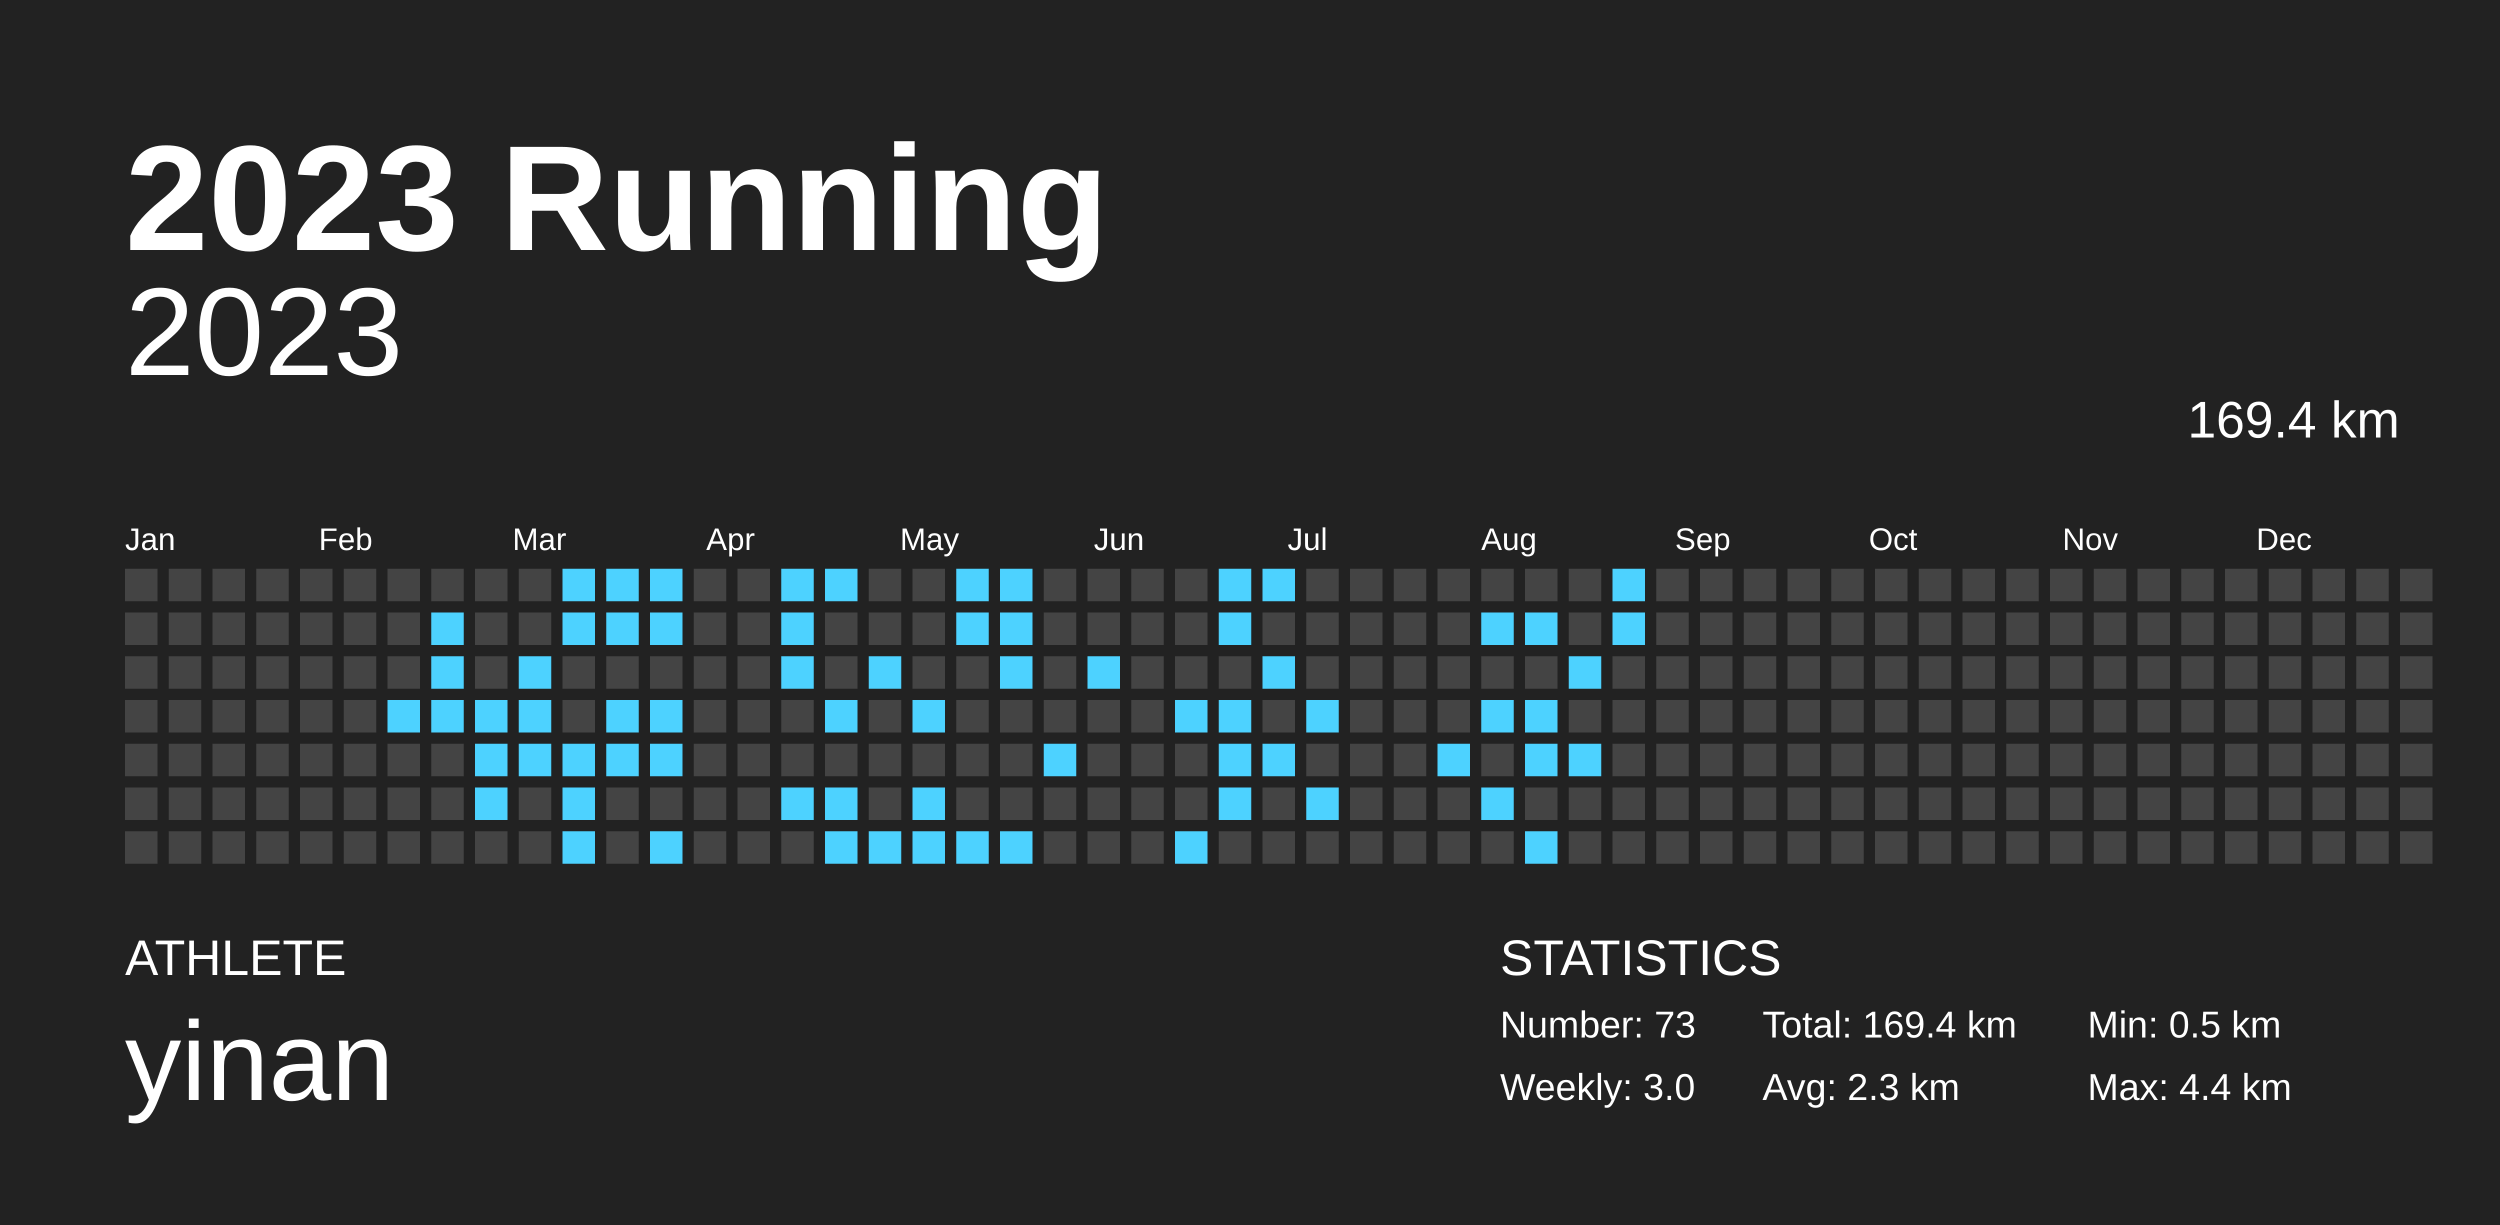
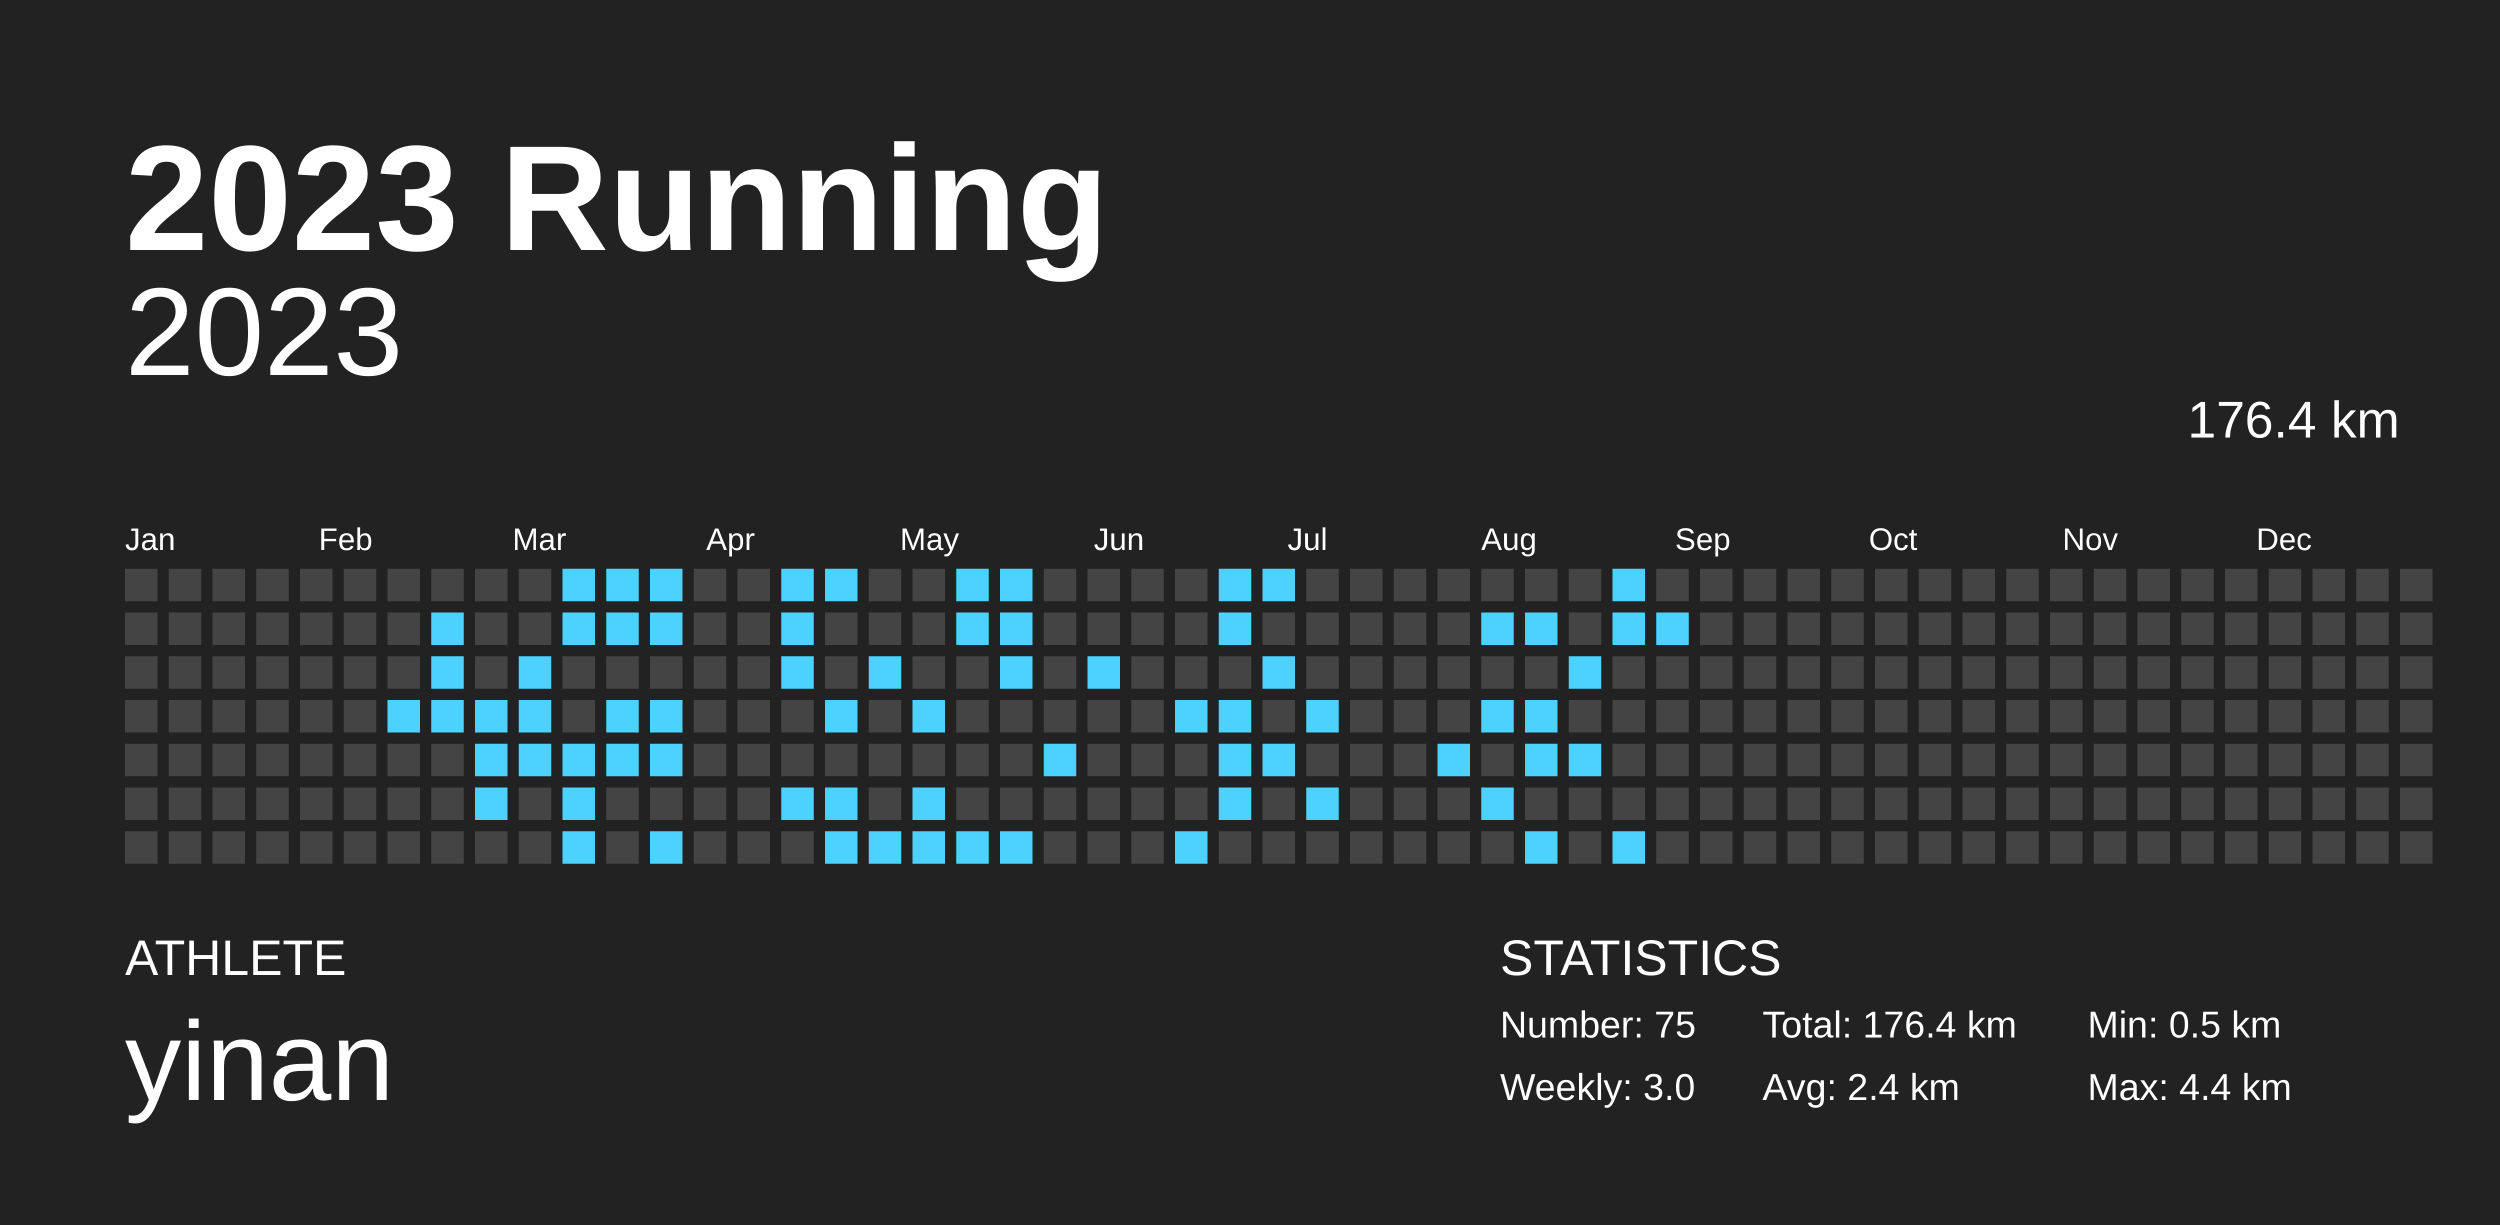
<svg xmlns="http://www.w3.org/2000/svg" baseProfile="full" height="98mm" version="1.1" viewBox="0,0,200,98" width="200mm">
  <defs />
  <rect fill="#222222" height="98" width="200" x="0" y="0" />
  <text fill="#FFFFFF" style="font-size:12px; font-family:Arial; font-weight:bold;" x="10" y="20">2023 Running</text>
  <text fill="#FFFFFF" style="font-size:4px; font-family:Arial" x="10" y="78">ATHLETE</text>
  <text fill="#FFFFFF" style="font-size:9px; font-family:Arial" x="10" y="88">yinan</text>
  <text fill="#FFFFFF" style="font-size:4px; font-family:Arial" x="120" y="78">STATISTICS</text>
-   <text fill="#FFFFFF" style="font-size:3px; font-family:Arial" x="120" y="83">Number: 73</text>
+   <text fill="#FFFFFF" style="font-size:3px; font-family:Arial" x="120" y="83">Number: 75</text>
  <text fill="#FFFFFF" style="font-size:3px; font-family:Arial" x="120" y="88">Weekly: 3.0</text>
-   <text fill="#FFFFFF" style="font-size:3px; font-family:Arial" x="141" y="83">Total: 169.4 km</text>
-   <text fill="#FFFFFF" style="font-size:3px; font-family:Arial" x="141" y="88">Avg: 2.3 km</text>
+   <text fill="#FFFFFF" style="font-size:3px; font-family:Arial" x="141" y="83">Total: 176.4 km</text>
+   <text fill="#FFFFFF" style="font-size:3px; font-family:Arial" x="141" y="88">Avg: 2.4 km</text>
  <text fill="#FFFFFF" style="font-size:3px; font-family:Arial" x="167" y="83">Min: 0.5 km</text>
  <text fill="#FFFFFF" style="font-size:3px; font-family:Arial" x="167" y="88">Max: 4.4 km</text>
  <text alignment-baseline="hanging" fill="#FFFFFF" style="font-size:10.0px; font-family:Arial;" x="10" y="30">2023</text>
-   <text alignment-baseline="hanging" fill="#FFFFFF" style="font-size:4.125px; font-family:Arial;" x="175" y="35">169.4 km</text>
+   <text alignment-baseline="hanging" fill="#FFFFFF" style="font-size:4.125px; font-family:Arial;" x="175" y="35">176.4 km</text>
  <text fill="#FFFFFF" style="font-size:2.5px; font-family:Arial" x="10.0" y="44">Jan</text>
  <text fill="#FFFFFF" style="font-size:2.5px; font-family:Arial" x="25.5" y="44">Feb</text>
  <text fill="#FFFFFF" style="font-size:2.5px; font-family:Arial" x="41.0" y="44">Mar</text>
  <text fill="#FFFFFF" style="font-size:2.5px; font-family:Arial" x="56.5" y="44">Apr</text>
  <text fill="#FFFFFF" style="font-size:2.5px; font-family:Arial" x="72.0" y="44">May</text>
  <text fill="#FFFFFF" style="font-size:2.5px; font-family:Arial" x="87.5" y="44">Jun</text>
  <text fill="#FFFFFF" style="font-size:2.5px; font-family:Arial" x="103.0" y="44">Jul</text>
  <text fill="#FFFFFF" style="font-size:2.5px; font-family:Arial" x="118.5" y="44">Aug</text>
  <text fill="#FFFFFF" style="font-size:2.5px; font-family:Arial" x="134.0" y="44">Sep</text>
  <text fill="#FFFFFF" style="font-size:2.5px; font-family:Arial" x="149.5" y="44">Oct</text>
  <text fill="#FFFFFF" style="font-size:2.5px; font-family:Arial" x="165.0" y="44">Nov</text>
  <text fill="#FFFFFF" style="font-size:2.5px; font-family:Arial" x="180.5" y="44">Dec</text>
  <rect fill="#444444" height="2.6" width="2.6" x="10.0" y="45.5" />
  <rect fill="#444444" height="2.6" width="2.6" x="10.0" y="49.0" />
  <rect fill="#444444" height="2.6" width="2.6" x="10.0" y="52.5" />
  <rect fill="#444444" height="2.6" width="2.6" x="10.0" y="56.0" />
  <rect fill="#444444" height="2.6" width="2.6" x="10.0" y="59.5" />
  <rect fill="#444444" height="2.6" width="2.6" x="10.0" y="63.0" />
  <rect fill="#444444" height="2.6" width="2.6" x="10.0" y="66.5" />
  <rect fill="#444444" height="2.6" width="2.6" x="13.5" y="45.5" />
  <rect fill="#444444" height="2.6" width="2.6" x="13.5" y="49.0" />
  <rect fill="#444444" height="2.6" width="2.6" x="13.5" y="52.5" />
  <rect fill="#444444" height="2.6" width="2.6" x="13.5" y="56.0" />
  <rect fill="#444444" height="2.6" width="2.6" x="13.5" y="59.5" />
  <rect fill="#444444" height="2.6" width="2.6" x="13.5" y="63.0" />
  <rect fill="#444444" height="2.6" width="2.6" x="13.5" y="66.5" />
  <rect fill="#444444" height="2.6" width="2.6" x="17.0" y="45.5" />
  <rect fill="#444444" height="2.6" width="2.6" x="17.0" y="49.0" />
  <rect fill="#444444" height="2.6" width="2.6" x="17.0" y="52.5" />
  <rect fill="#444444" height="2.6" width="2.6" x="17.0" y="56.0" />
  <rect fill="#444444" height="2.6" width="2.6" x="17.0" y="59.5" />
  <rect fill="#444444" height="2.6" width="2.6" x="17.0" y="63.0" />
  <rect fill="#444444" height="2.6" width="2.6" x="17.0" y="66.5" />
  <rect fill="#444444" height="2.6" width="2.6" x="20.5" y="45.5" />
  <rect fill="#444444" height="2.6" width="2.6" x="20.5" y="49.0" />
  <rect fill="#444444" height="2.6" width="2.6" x="20.5" y="52.5" />
  <rect fill="#444444" height="2.6" width="2.6" x="20.5" y="56.0" />
  <rect fill="#444444" height="2.6" width="2.6" x="20.5" y="59.5" />
  <rect fill="#444444" height="2.6" width="2.6" x="20.5" y="63.0" />
  <rect fill="#444444" height="2.6" width="2.6" x="20.5" y="66.5" />
  <rect fill="#444444" height="2.6" width="2.6" x="24.0" y="45.5" />
  <rect fill="#444444" height="2.6" width="2.6" x="24.0" y="49.0" />
  <rect fill="#444444" height="2.6" width="2.6" x="24.0" y="52.5" />
  <rect fill="#444444" height="2.6" width="2.6" x="24.0" y="56.0" />
  <rect fill="#444444" height="2.6" width="2.6" x="24.0" y="59.5" />
  <rect fill="#444444" height="2.6" width="2.6" x="24.0" y="63.0" />
  <rect fill="#444444" height="2.6" width="2.6" x="24.0" y="66.5" />
  <rect fill="#444444" height="2.6" width="2.6" x="27.5" y="45.5" />
  <rect fill="#444444" height="2.6" width="2.6" x="27.5" y="49.0" />
  <rect fill="#444444" height="2.6" width="2.6" x="27.5" y="52.5" />
  <rect fill="#444444" height="2.6" width="2.6" x="27.5" y="56.0" />
  <rect fill="#444444" height="2.6" width="2.6" x="27.5" y="59.5" />
  <rect fill="#444444" height="2.6" width="2.6" x="27.5" y="63.0" />
  <rect fill="#444444" height="2.6" width="2.6" x="27.5" y="66.5" />
  <rect fill="#444444" height="2.6" width="2.6" x="31.0" y="45.5" />
  <rect fill="#444444" height="2.6" width="2.6" x="31.0" y="49.0" />
  <rect fill="#444444" height="2.6" width="2.6" x="31.0" y="52.5" />
  <rect fill="#4dd2ff" height="2.6" width="2.6" x="31.0" y="56.0" />
  <rect fill="#444444" height="2.6" width="2.6" x="31.0" y="59.5" />
  <rect fill="#444444" height="2.6" width="2.6" x="31.0" y="63.0" />
  <rect fill="#444444" height="2.6" width="2.6" x="31.0" y="66.5" />
  <rect fill="#444444" height="2.6" width="2.6" x="34.5" y="45.5" />
  <rect fill="#4dd2ff" height="2.6" width="2.6" x="34.5" y="49.0" />
  <rect fill="#4dd2ff" height="2.6" width="2.6" x="34.5" y="52.5" />
  <rect fill="#4dd2ff" height="2.6" width="2.6" x="34.5" y="56.0" />
  <rect fill="#444444" height="2.6" width="2.6" x="34.5" y="59.5" />
  <rect fill="#444444" height="2.6" width="2.6" x="34.5" y="63.0" />
  <rect fill="#444444" height="2.6" width="2.6" x="34.5" y="66.5" />
  <rect fill="#444444" height="2.6" width="2.6" x="38.0" y="45.5" />
  <rect fill="#444444" height="2.6" width="2.6" x="38.0" y="49.0" />
  <rect fill="#444444" height="2.6" width="2.6" x="38.0" y="52.5" />
  <rect fill="#4dd2ff" height="2.6" width="2.6" x="38.0" y="56.0" />
  <rect fill="#4dd2ff" height="2.6" width="2.6" x="38.0" y="59.5" />
  <rect fill="#4dd2ff" height="2.6" width="2.6" x="38.0" y="63.0" />
  <rect fill="#444444" height="2.6" width="2.6" x="38.0" y="66.5" />
  <rect fill="#444444" height="2.6" width="2.6" x="41.5" y="45.5" />
  <rect fill="#444444" height="2.6" width="2.6" x="41.5" y="49.0" />
  <rect fill="#4dd2ff" height="2.6" width="2.6" x="41.5" y="52.5" />
  <rect fill="#4dd2ff" height="2.6" width="2.6" x="41.5" y="56.0" />
  <rect fill="#4dd2ff" height="2.6" width="2.6" x="41.5" y="59.5" />
  <rect fill="#444444" height="2.6" width="2.6" x="41.5" y="63.0" />
  <rect fill="#444444" height="2.6" width="2.6" x="41.5" y="66.5" />
  <rect fill="#4dd2ff" height="2.6" width="2.6" x="45.0" y="45.5" />
  <rect fill="#4dd2ff" height="2.6" width="2.6" x="45.0" y="49.0" />
  <rect fill="#444444" height="2.6" width="2.6" x="45.0" y="52.5" />
  <rect fill="#444444" height="2.6" width="2.6" x="45.0" y="56.0" />
  <rect fill="#4dd2ff" height="2.6" width="2.6" x="45.0" y="59.5" />
  <rect fill="#4dd2ff" height="2.6" width="2.6" x="45.0" y="63.0" />
  <rect fill="#4dd2ff" height="2.6" width="2.6" x="45.0" y="66.5" />
  <rect fill="#4dd2ff" height="2.6" width="2.6" x="48.5" y="45.5" />
  <rect fill="#4dd2ff" height="2.6" width="2.6" x="48.5" y="49.0" />
  <rect fill="#444444" height="2.6" width="2.6" x="48.5" y="52.5" />
  <rect fill="#4dd2ff" height="2.6" width="2.6" x="48.5" y="56.0" />
  <rect fill="#4dd2ff" height="2.6" width="2.6" x="48.5" y="59.5" />
  <rect fill="#444444" height="2.6" width="2.6" x="48.5" y="63.0" />
  <rect fill="#444444" height="2.6" width="2.6" x="48.5" y="66.5" />
  <rect fill="#4dd2ff" height="2.6" width="2.6" x="52.0" y="45.5" />
  <rect fill="#4dd2ff" height="2.6" width="2.6" x="52.0" y="49.0" />
  <rect fill="#444444" height="2.6" width="2.6" x="52.0" y="52.5" />
  <rect fill="#4dd2ff" height="2.6" width="2.6" x="52.0" y="56.0" />
  <rect fill="#4dd2ff" height="2.6" width="2.6" x="52.0" y="59.5" />
  <rect fill="#444444" height="2.6" width="2.6" x="52.0" y="63.0" />
  <rect fill="#4dd2ff" height="2.6" width="2.6" x="52.0" y="66.5" />
  <rect fill="#444444" height="2.6" width="2.6" x="55.5" y="45.5" />
  <rect fill="#444444" height="2.6" width="2.6" x="55.5" y="49.0" />
  <rect fill="#444444" height="2.6" width="2.6" x="55.5" y="52.5" />
  <rect fill="#444444" height="2.6" width="2.6" x="55.5" y="56.0" />
  <rect fill="#444444" height="2.6" width="2.6" x="55.5" y="59.5" />
  <rect fill="#444444" height="2.6" width="2.6" x="55.5" y="63.0" />
  <rect fill="#444444" height="2.6" width="2.6" x="55.5" y="66.5" />
  <rect fill="#444444" height="2.6" width="2.6" x="59.0" y="45.5" />
  <rect fill="#444444" height="2.6" width="2.6" x="59.0" y="49.0" />
  <rect fill="#444444" height="2.6" width="2.6" x="59.0" y="52.5" />
  <rect fill="#444444" height="2.6" width="2.6" x="59.0" y="56.0" />
  <rect fill="#444444" height="2.6" width="2.6" x="59.0" y="59.5" />
  <rect fill="#444444" height="2.6" width="2.6" x="59.0" y="63.0" />
  <rect fill="#444444" height="2.6" width="2.6" x="59.0" y="66.5" />
  <rect fill="#4dd2ff" height="2.6" width="2.6" x="62.5" y="45.5" />
  <rect fill="#4dd2ff" height="2.6" width="2.6" x="62.5" y="49.0" />
  <rect fill="#4dd2ff" height="2.6" width="2.6" x="62.5" y="52.5" />
  <rect fill="#444444" height="2.6" width="2.6" x="62.5" y="56.0" />
  <rect fill="#444444" height="2.6" width="2.6" x="62.5" y="59.5" />
  <rect fill="#4dd2ff" height="2.6" width="2.6" x="62.5" y="63.0" />
  <rect fill="#444444" height="2.6" width="2.6" x="62.5" y="66.5" />
  <rect fill="#4dd2ff" height="2.6" width="2.6" x="66.0" y="45.5" />
  <rect fill="#444444" height="2.6" width="2.6" x="66.0" y="49.0" />
  <rect fill="#444444" height="2.6" width="2.6" x="66.0" y="52.5" />
  <rect fill="#4dd2ff" height="2.6" width="2.6" x="66.0" y="56.0" />
  <rect fill="#444444" height="2.6" width="2.6" x="66.0" y="59.5" />
  <rect fill="#4dd2ff" height="2.6" width="2.6" x="66.0" y="63.0" />
  <rect fill="#4dd2ff" height="2.6" width="2.6" x="66.0" y="66.5" />
  <rect fill="#444444" height="2.6" width="2.6" x="69.5" y="45.5" />
  <rect fill="#444444" height="2.6" width="2.6" x="69.5" y="49.0" />
  <rect fill="#4dd2ff" height="2.6" width="2.6" x="69.5" y="52.5" />
  <rect fill="#444444" height="2.6" width="2.6" x="69.5" y="56.0" />
  <rect fill="#444444" height="2.6" width="2.6" x="69.5" y="59.5" />
  <rect fill="#444444" height="2.6" width="2.6" x="69.5" y="63.0" />
  <rect fill="#4dd2ff" height="2.6" width="2.6" x="69.5" y="66.5" />
  <rect fill="#444444" height="2.6" width="2.6" x="73.0" y="45.5" />
  <rect fill="#444444" height="2.6" width="2.6" x="73.0" y="49.0" />
  <rect fill="#444444" height="2.6" width="2.6" x="73.0" y="52.5" />
  <rect fill="#4dd2ff" height="2.6" width="2.6" x="73.0" y="56.0" />
  <rect fill="#444444" height="2.6" width="2.6" x="73.0" y="59.5" />
  <rect fill="#4dd2ff" height="2.6" width="2.6" x="73.0" y="63.0" />
  <rect fill="#4dd2ff" height="2.6" width="2.6" x="73.0" y="66.5" />
  <rect fill="#4dd2ff" height="2.6" width="2.6" x="76.5" y="45.5" />
  <rect fill="#4dd2ff" height="2.6" width="2.6" x="76.5" y="49.0" />
  <rect fill="#444444" height="2.6" width="2.6" x="76.5" y="52.5" />
  <rect fill="#444444" height="2.6" width="2.6" x="76.5" y="56.0" />
  <rect fill="#444444" height="2.6" width="2.6" x="76.5" y="59.5" />
  <rect fill="#444444" height="2.6" width="2.6" x="76.5" y="63.0" />
  <rect fill="#4dd2ff" height="2.6" width="2.6" x="76.5" y="66.5" />
  <rect fill="#4dd2ff" height="2.6" width="2.6" x="80.0" y="45.5" />
  <rect fill="#4dd2ff" height="2.6" width="2.6" x="80.0" y="49.0" />
  <rect fill="#4dd2ff" height="2.6" width="2.6" x="80.0" y="52.5" />
  <rect fill="#444444" height="2.6" width="2.6" x="80.0" y="56.0" />
  <rect fill="#444444" height="2.6" width="2.6" x="80.0" y="59.5" />
  <rect fill="#444444" height="2.6" width="2.6" x="80.0" y="63.0" />
  <rect fill="#4dd2ff" height="2.6" width="2.6" x="80.0" y="66.5" />
  <rect fill="#444444" height="2.6" width="2.6" x="83.5" y="45.5" />
  <rect fill="#444444" height="2.6" width="2.6" x="83.5" y="49.0" />
  <rect fill="#444444" height="2.6" width="2.6" x="83.5" y="52.5" />
  <rect fill="#444444" height="2.6" width="2.6" x="83.5" y="56.0" />
  <rect fill="#4dd2ff" height="2.6" width="2.6" x="83.5" y="59.5" />
  <rect fill="#444444" height="2.6" width="2.6" x="83.5" y="63.0" />
  <rect fill="#444444" height="2.6" width="2.6" x="83.5" y="66.5" />
  <rect fill="#444444" height="2.6" width="2.6" x="87.0" y="45.5" />
  <rect fill="#444444" height="2.6" width="2.6" x="87.0" y="49.0" />
  <rect fill="#4dd2ff" height="2.6" width="2.6" x="87.0" y="52.5" />
  <rect fill="#444444" height="2.6" width="2.6" x="87.0" y="56.0" />
  <rect fill="#444444" height="2.6" width="2.6" x="87.0" y="59.5" />
  <rect fill="#444444" height="2.6" width="2.6" x="87.0" y="63.0" />
  <rect fill="#444444" height="2.6" width="2.6" x="87.0" y="66.5" />
  <rect fill="#444444" height="2.6" width="2.6" x="90.5" y="45.5" />
  <rect fill="#444444" height="2.6" width="2.6" x="90.5" y="49.0" />
  <rect fill="#444444" height="2.6" width="2.6" x="90.5" y="52.5" />
  <rect fill="#444444" height="2.6" width="2.6" x="90.5" y="56.0" />
  <rect fill="#444444" height="2.6" width="2.6" x="90.5" y="59.5" />
  <rect fill="#444444" height="2.6" width="2.6" x="90.5" y="63.0" />
  <rect fill="#444444" height="2.6" width="2.6" x="90.5" y="66.5" />
  <rect fill="#444444" height="2.6" width="2.6" x="94.0" y="45.5" />
  <rect fill="#444444" height="2.6" width="2.6" x="94.0" y="49.0" />
  <rect fill="#444444" height="2.6" width="2.6" x="94.0" y="52.5" />
  <rect fill="#4dd2ff" height="2.6" width="2.6" x="94.0" y="56.0" />
  <rect fill="#444444" height="2.6" width="2.6" x="94.0" y="59.5" />
  <rect fill="#444444" height="2.6" width="2.6" x="94.0" y="63.0" />
  <rect fill="#4dd2ff" height="2.6" width="2.6" x="94.0" y="66.5" />
  <rect fill="#4dd2ff" height="2.6" width="2.6" x="97.5" y="45.5" />
  <rect fill="#4dd2ff" height="2.6" width="2.6" x="97.5" y="49.0" />
  <rect fill="#444444" height="2.6" width="2.6" x="97.5" y="52.5" />
  <rect fill="#4dd2ff" height="2.6" width="2.6" x="97.5" y="56.0" />
  <rect fill="#4dd2ff" height="2.6" width="2.6" x="97.5" y="59.5" />
  <rect fill="#4dd2ff" height="2.6" width="2.6" x="97.5" y="63.0" />
  <rect fill="#444444" height="2.6" width="2.6" x="97.5" y="66.5" />
  <rect fill="#4dd2ff" height="2.6" width="2.6" x="101.0" y="45.5" />
  <rect fill="#444444" height="2.6" width="2.6" x="101.0" y="49.0" />
  <rect fill="#4dd2ff" height="2.6" width="2.6" x="101.0" y="52.5" />
  <rect fill="#444444" height="2.6" width="2.6" x="101.0" y="56.0" />
  <rect fill="#4dd2ff" height="2.6" width="2.6" x="101.0" y="59.5" />
  <rect fill="#444444" height="2.6" width="2.6" x="101.0" y="63.0" />
  <rect fill="#444444" height="2.6" width="2.6" x="101.0" y="66.5" />
  <rect fill="#444444" height="2.6" width="2.6" x="104.5" y="45.5" />
  <rect fill="#444444" height="2.6" width="2.6" x="104.5" y="49.0" />
  <rect fill="#444444" height="2.6" width="2.6" x="104.5" y="52.5" />
  <rect fill="#4dd2ff" height="2.6" width="2.6" x="104.5" y="56.0" />
  <rect fill="#444444" height="2.6" width="2.6" x="104.5" y="59.5" />
  <rect fill="#4dd2ff" height="2.6" width="2.6" x="104.5" y="63.0" />
  <rect fill="#444444" height="2.6" width="2.6" x="104.5" y="66.5" />
  <rect fill="#444444" height="2.6" width="2.6" x="108.0" y="45.5" />
  <rect fill="#444444" height="2.6" width="2.6" x="108.0" y="49.0" />
  <rect fill="#444444" height="2.6" width="2.6" x="108.0" y="52.5" />
  <rect fill="#444444" height="2.6" width="2.6" x="108.0" y="56.0" />
  <rect fill="#444444" height="2.6" width="2.6" x="108.0" y="59.5" />
  <rect fill="#444444" height="2.6" width="2.6" x="108.0" y="63.0" />
  <rect fill="#444444" height="2.6" width="2.6" x="108.0" y="66.5" />
  <rect fill="#444444" height="2.6" width="2.6" x="111.5" y="45.5" />
  <rect fill="#444444" height="2.6" width="2.6" x="111.5" y="49.0" />
  <rect fill="#444444" height="2.6" width="2.6" x="111.5" y="52.5" />
  <rect fill="#444444" height="2.6" width="2.6" x="111.5" y="56.0" />
  <rect fill="#444444" height="2.6" width="2.6" x="111.5" y="59.5" />
  <rect fill="#444444" height="2.6" width="2.6" x="111.5" y="63.0" />
  <rect fill="#444444" height="2.6" width="2.6" x="111.5" y="66.5" />
  <rect fill="#444444" height="2.6" width="2.6" x="115.0" y="45.5" />
  <rect fill="#444444" height="2.6" width="2.6" x="115.0" y="49.0" />
  <rect fill="#444444" height="2.6" width="2.6" x="115.0" y="52.5" />
  <rect fill="#444444" height="2.6" width="2.6" x="115.0" y="56.0" />
  <rect fill="#4dd2ff" height="2.6" width="2.6" x="115.0" y="59.5" />
  <rect fill="#444444" height="2.6" width="2.6" x="115.0" y="63.0" />
  <rect fill="#444444" height="2.6" width="2.6" x="115.0" y="66.5" />
  <rect fill="#444444" height="2.6" width="2.6" x="118.5" y="45.5" />
  <rect fill="#4dd2ff" height="2.6" width="2.6" x="118.5" y="49.0" />
  <rect fill="#444444" height="2.6" width="2.6" x="118.5" y="52.5" />
  <rect fill="#4dd2ff" height="2.6" width="2.6" x="118.5" y="56.0" />
  <rect fill="#444444" height="2.6" width="2.6" x="118.5" y="59.5" />
  <rect fill="#4dd2ff" height="2.6" width="2.6" x="118.5" y="63.0" />
  <rect fill="#444444" height="2.6" width="2.6" x="118.5" y="66.5" />
  <rect fill="#444444" height="2.6" width="2.6" x="122.0" y="45.5" />
  <rect fill="#4dd2ff" height="2.6" width="2.6" x="122.0" y="49.0" />
  <rect fill="#444444" height="2.6" width="2.6" x="122.0" y="52.5" />
  <rect fill="#4dd2ff" height="2.6" width="2.6" x="122.0" y="56.0" />
  <rect fill="#4dd2ff" height="2.6" width="2.6" x="122.0" y="59.5" />
  <rect fill="#444444" height="2.6" width="2.6" x="122.0" y="63.0" />
  <rect fill="#4dd2ff" height="2.6" width="2.6" x="122.0" y="66.5" />
  <rect fill="#444444" height="2.6" width="2.6" x="125.5" y="45.5" />
  <rect fill="#444444" height="2.6" width="2.6" x="125.5" y="49.0" />
  <rect fill="#4dd2ff" height="2.6" width="2.6" x="125.5" y="52.5" />
  <rect fill="#444444" height="2.6" width="2.6" x="125.5" y="56.0" />
  <rect fill="#4dd2ff" height="2.6" width="2.6" x="125.5" y="59.5" />
  <rect fill="#444444" height="2.6" width="2.6" x="125.5" y="63.0" />
  <rect fill="#444444" height="2.6" width="2.6" x="125.5" y="66.5" />
  <rect fill="#4dd2ff" height="2.6" width="2.6" x="129.0" y="45.5" />
  <rect fill="#4dd2ff" height="2.6" width="2.6" x="129.0" y="49.0" />
  <rect fill="#444444" height="2.6" width="2.6" x="129.0" y="52.5" />
  <rect fill="#444444" height="2.6" width="2.6" x="129.0" y="56.0" />
  <rect fill="#444444" height="2.6" width="2.6" x="129.0" y="59.5" />
  <rect fill="#444444" height="2.6" width="2.6" x="129.0" y="63.0" />
-   <rect fill="#444444" height="2.6" width="2.6" x="129.0" y="66.5" />
+   <rect fill="#4dd2ff" height="2.6" width="2.6" x="129.0" y="66.5" />
  <rect fill="#444444" height="2.6" width="2.6" x="132.5" y="45.5" />
-   <rect fill="#444444" height="2.6" width="2.6" x="132.5" y="49.0" />
+   <rect fill="#4dd2ff" height="2.6" width="2.6" x="132.5" y="49.0" />
  <rect fill="#444444" height="2.6" width="2.6" x="132.5" y="52.5" />
  <rect fill="#444444" height="2.6" width="2.6" x="132.5" y="56.0" />
  <rect fill="#444444" height="2.6" width="2.6" x="132.5" y="59.5" />
  <rect fill="#444444" height="2.6" width="2.6" x="132.5" y="63.0" />
  <rect fill="#444444" height="2.6" width="2.6" x="132.5" y="66.5" />
  <rect fill="#444444" height="2.6" width="2.6" x="136.0" y="45.5" />
  <rect fill="#444444" height="2.6" width="2.6" x="136.0" y="49.0" />
  <rect fill="#444444" height="2.6" width="2.6" x="136.0" y="52.5" />
  <rect fill="#444444" height="2.6" width="2.6" x="136.0" y="56.0" />
  <rect fill="#444444" height="2.6" width="2.6" x="136.0" y="59.5" />
  <rect fill="#444444" height="2.6" width="2.6" x="136.0" y="63.0" />
  <rect fill="#444444" height="2.6" width="2.6" x="136.0" y="66.5" />
  <rect fill="#444444" height="2.6" width="2.6" x="139.5" y="45.5" />
  <rect fill="#444444" height="2.6" width="2.6" x="139.5" y="49.0" />
  <rect fill="#444444" height="2.6" width="2.6" x="139.5" y="52.5" />
  <rect fill="#444444" height="2.6" width="2.6" x="139.5" y="56.0" />
  <rect fill="#444444" height="2.6" width="2.6" x="139.5" y="59.5" />
  <rect fill="#444444" height="2.6" width="2.6" x="139.5" y="63.0" />
  <rect fill="#444444" height="2.6" width="2.6" x="139.5" y="66.5" />
  <rect fill="#444444" height="2.6" width="2.6" x="143.0" y="45.5" />
  <rect fill="#444444" height="2.6" width="2.6" x="143.0" y="49.0" />
  <rect fill="#444444" height="2.6" width="2.6" x="143.0" y="52.5" />
  <rect fill="#444444" height="2.6" width="2.6" x="143.0" y="56.0" />
  <rect fill="#444444" height="2.6" width="2.6" x="143.0" y="59.5" />
  <rect fill="#444444" height="2.6" width="2.6" x="143.0" y="63.0" />
  <rect fill="#444444" height="2.6" width="2.6" x="143.0" y="66.5" />
  <rect fill="#444444" height="2.6" width="2.6" x="146.5" y="45.5" />
  <rect fill="#444444" height="2.6" width="2.6" x="146.5" y="49.0" />
  <rect fill="#444444" height="2.6" width="2.6" x="146.5" y="52.5" />
  <rect fill="#444444" height="2.6" width="2.6" x="146.5" y="56.0" />
  <rect fill="#444444" height="2.6" width="2.6" x="146.5" y="59.5" />
  <rect fill="#444444" height="2.6" width="2.6" x="146.5" y="63.0" />
  <rect fill="#444444" height="2.6" width="2.6" x="146.5" y="66.5" />
  <rect fill="#444444" height="2.6" width="2.6" x="150.0" y="45.5" />
  <rect fill="#444444" height="2.6" width="2.6" x="150.0" y="49.0" />
  <rect fill="#444444" height="2.6" width="2.6" x="150.0" y="52.5" />
  <rect fill="#444444" height="2.6" width="2.6" x="150.0" y="56.0" />
  <rect fill="#444444" height="2.6" width="2.6" x="150.0" y="59.5" />
  <rect fill="#444444" height="2.6" width="2.6" x="150.0" y="63.0" />
  <rect fill="#444444" height="2.6" width="2.6" x="150.0" y="66.5" />
  <rect fill="#444444" height="2.6" width="2.6" x="153.5" y="45.5" />
  <rect fill="#444444" height="2.6" width="2.6" x="153.5" y="49.0" />
  <rect fill="#444444" height="2.6" width="2.6" x="153.5" y="52.5" />
  <rect fill="#444444" height="2.6" width="2.6" x="153.5" y="56.0" />
  <rect fill="#444444" height="2.6" width="2.6" x="153.5" y="59.5" />
  <rect fill="#444444" height="2.6" width="2.6" x="153.5" y="63.0" />
  <rect fill="#444444" height="2.6" width="2.6" x="153.5" y="66.5" />
  <rect fill="#444444" height="2.6" width="2.6" x="157.0" y="45.5" />
  <rect fill="#444444" height="2.6" width="2.6" x="157.0" y="49.0" />
  <rect fill="#444444" height="2.6" width="2.6" x="157.0" y="52.5" />
  <rect fill="#444444" height="2.6" width="2.6" x="157.0" y="56.0" />
  <rect fill="#444444" height="2.6" width="2.6" x="157.0" y="59.5" />
  <rect fill="#444444" height="2.6" width="2.6" x="157.0" y="63.0" />
  <rect fill="#444444" height="2.6" width="2.6" x="157.0" y="66.5" />
  <rect fill="#444444" height="2.6" width="2.6" x="160.5" y="45.5" />
  <rect fill="#444444" height="2.6" width="2.6" x="160.5" y="49.0" />
  <rect fill="#444444" height="2.6" width="2.6" x="160.5" y="52.5" />
  <rect fill="#444444" height="2.6" width="2.6" x="160.5" y="56.0" />
  <rect fill="#444444" height="2.6" width="2.6" x="160.5" y="59.5" />
  <rect fill="#444444" height="2.6" width="2.6" x="160.5" y="63.0" />
  <rect fill="#444444" height="2.6" width="2.6" x="160.5" y="66.5" />
  <rect fill="#444444" height="2.6" width="2.6" x="164.0" y="45.5" />
  <rect fill="#444444" height="2.6" width="2.6" x="164.0" y="49.0" />
  <rect fill="#444444" height="2.6" width="2.6" x="164.0" y="52.5" />
  <rect fill="#444444" height="2.6" width="2.6" x="164.0" y="56.0" />
  <rect fill="#444444" height="2.6" width="2.6" x="164.0" y="59.5" />
  <rect fill="#444444" height="2.6" width="2.6" x="164.0" y="63.0" />
  <rect fill="#444444" height="2.6" width="2.6" x="164.0" y="66.5" />
  <rect fill="#444444" height="2.6" width="2.6" x="167.5" y="45.5" />
  <rect fill="#444444" height="2.6" width="2.6" x="167.5" y="49.0" />
  <rect fill="#444444" height="2.6" width="2.6" x="167.5" y="52.5" />
  <rect fill="#444444" height="2.6" width="2.6" x="167.5" y="56.0" />
  <rect fill="#444444" height="2.6" width="2.6" x="167.5" y="59.5" />
  <rect fill="#444444" height="2.6" width="2.6" x="167.5" y="63.0" />
  <rect fill="#444444" height="2.6" width="2.6" x="167.5" y="66.5" />
  <rect fill="#444444" height="2.6" width="2.6" x="171.0" y="45.5" />
  <rect fill="#444444" height="2.6" width="2.6" x="171.0" y="49.0" />
  <rect fill="#444444" height="2.6" width="2.6" x="171.0" y="52.5" />
  <rect fill="#444444" height="2.6" width="2.6" x="171.0" y="56.0" />
  <rect fill="#444444" height="2.6" width="2.6" x="171.0" y="59.5" />
  <rect fill="#444444" height="2.6" width="2.6" x="171.0" y="63.0" />
  <rect fill="#444444" height="2.6" width="2.6" x="171.0" y="66.5" />
  <rect fill="#444444" height="2.6" width="2.6" x="174.5" y="45.5" />
  <rect fill="#444444" height="2.6" width="2.6" x="174.5" y="49.0" />
  <rect fill="#444444" height="2.6" width="2.6" x="174.5" y="52.5" />
  <rect fill="#444444" height="2.6" width="2.6" x="174.5" y="56.0" />
  <rect fill="#444444" height="2.6" width="2.6" x="174.5" y="59.5" />
  <rect fill="#444444" height="2.6" width="2.6" x="174.5" y="63.0" />
  <rect fill="#444444" height="2.6" width="2.6" x="174.5" y="66.5" />
  <rect fill="#444444" height="2.6" width="2.6" x="178.0" y="45.5" />
  <rect fill="#444444" height="2.6" width="2.6" x="178.0" y="49.0" />
  <rect fill="#444444" height="2.6" width="2.6" x="178.0" y="52.5" />
  <rect fill="#444444" height="2.6" width="2.6" x="178.0" y="56.0" />
  <rect fill="#444444" height="2.6" width="2.6" x="178.0" y="59.5" />
  <rect fill="#444444" height="2.6" width="2.6" x="178.0" y="63.0" />
  <rect fill="#444444" height="2.6" width="2.6" x="178.0" y="66.5" />
  <rect fill="#444444" height="2.6" width="2.6" x="181.5" y="45.5" />
  <rect fill="#444444" height="2.6" width="2.6" x="181.5" y="49.0" />
  <rect fill="#444444" height="2.6" width="2.6" x="181.5" y="52.5" />
  <rect fill="#444444" height="2.6" width="2.6" x="181.5" y="56.0" />
  <rect fill="#444444" height="2.6" width="2.6" x="181.5" y="59.5" />
  <rect fill="#444444" height="2.6" width="2.6" x="181.5" y="63.0" />
  <rect fill="#444444" height="2.6" width="2.6" x="181.5" y="66.5" />
  <rect fill="#444444" height="2.6" width="2.6" x="185.0" y="45.5" />
  <rect fill="#444444" height="2.6" width="2.6" x="185.0" y="49.0" />
  <rect fill="#444444" height="2.6" width="2.6" x="185.0" y="52.5" />
  <rect fill="#444444" height="2.6" width="2.6" x="185.0" y="56.0" />
  <rect fill="#444444" height="2.6" width="2.6" x="185.0" y="59.5" />
  <rect fill="#444444" height="2.6" width="2.6" x="185.0" y="63.0" />
  <rect fill="#444444" height="2.6" width="2.6" x="185.0" y="66.5" />
  <rect fill="#444444" height="2.6" width="2.6" x="188.5" y="45.5" />
  <rect fill="#444444" height="2.6" width="2.6" x="188.5" y="49.0" />
  <rect fill="#444444" height="2.6" width="2.6" x="188.5" y="52.5" />
  <rect fill="#444444" height="2.6" width="2.6" x="188.5" y="56.0" />
  <rect fill="#444444" height="2.6" width="2.6" x="188.5" y="59.5" />
  <rect fill="#444444" height="2.6" width="2.6" x="188.5" y="63.0" />
  <rect fill="#444444" height="2.6" width="2.6" x="188.5" y="66.5" />
  <rect fill="#444444" height="2.6" width="2.6" x="192.0" y="45.5" />
  <rect fill="#444444" height="2.6" width="2.6" x="192.0" y="49.0" />
  <rect fill="#444444" height="2.6" width="2.6" x="192.0" y="52.5" />
  <rect fill="#444444" height="2.6" width="2.6" x="192.0" y="56.0" />
  <rect fill="#444444" height="2.6" width="2.6" x="192.0" y="59.5" />
  <rect fill="#444444" height="2.6" width="2.6" x="192.0" y="63.0" />
  <rect fill="#444444" height="2.6" width="2.6" x="192.0" y="66.5" />
</svg>
